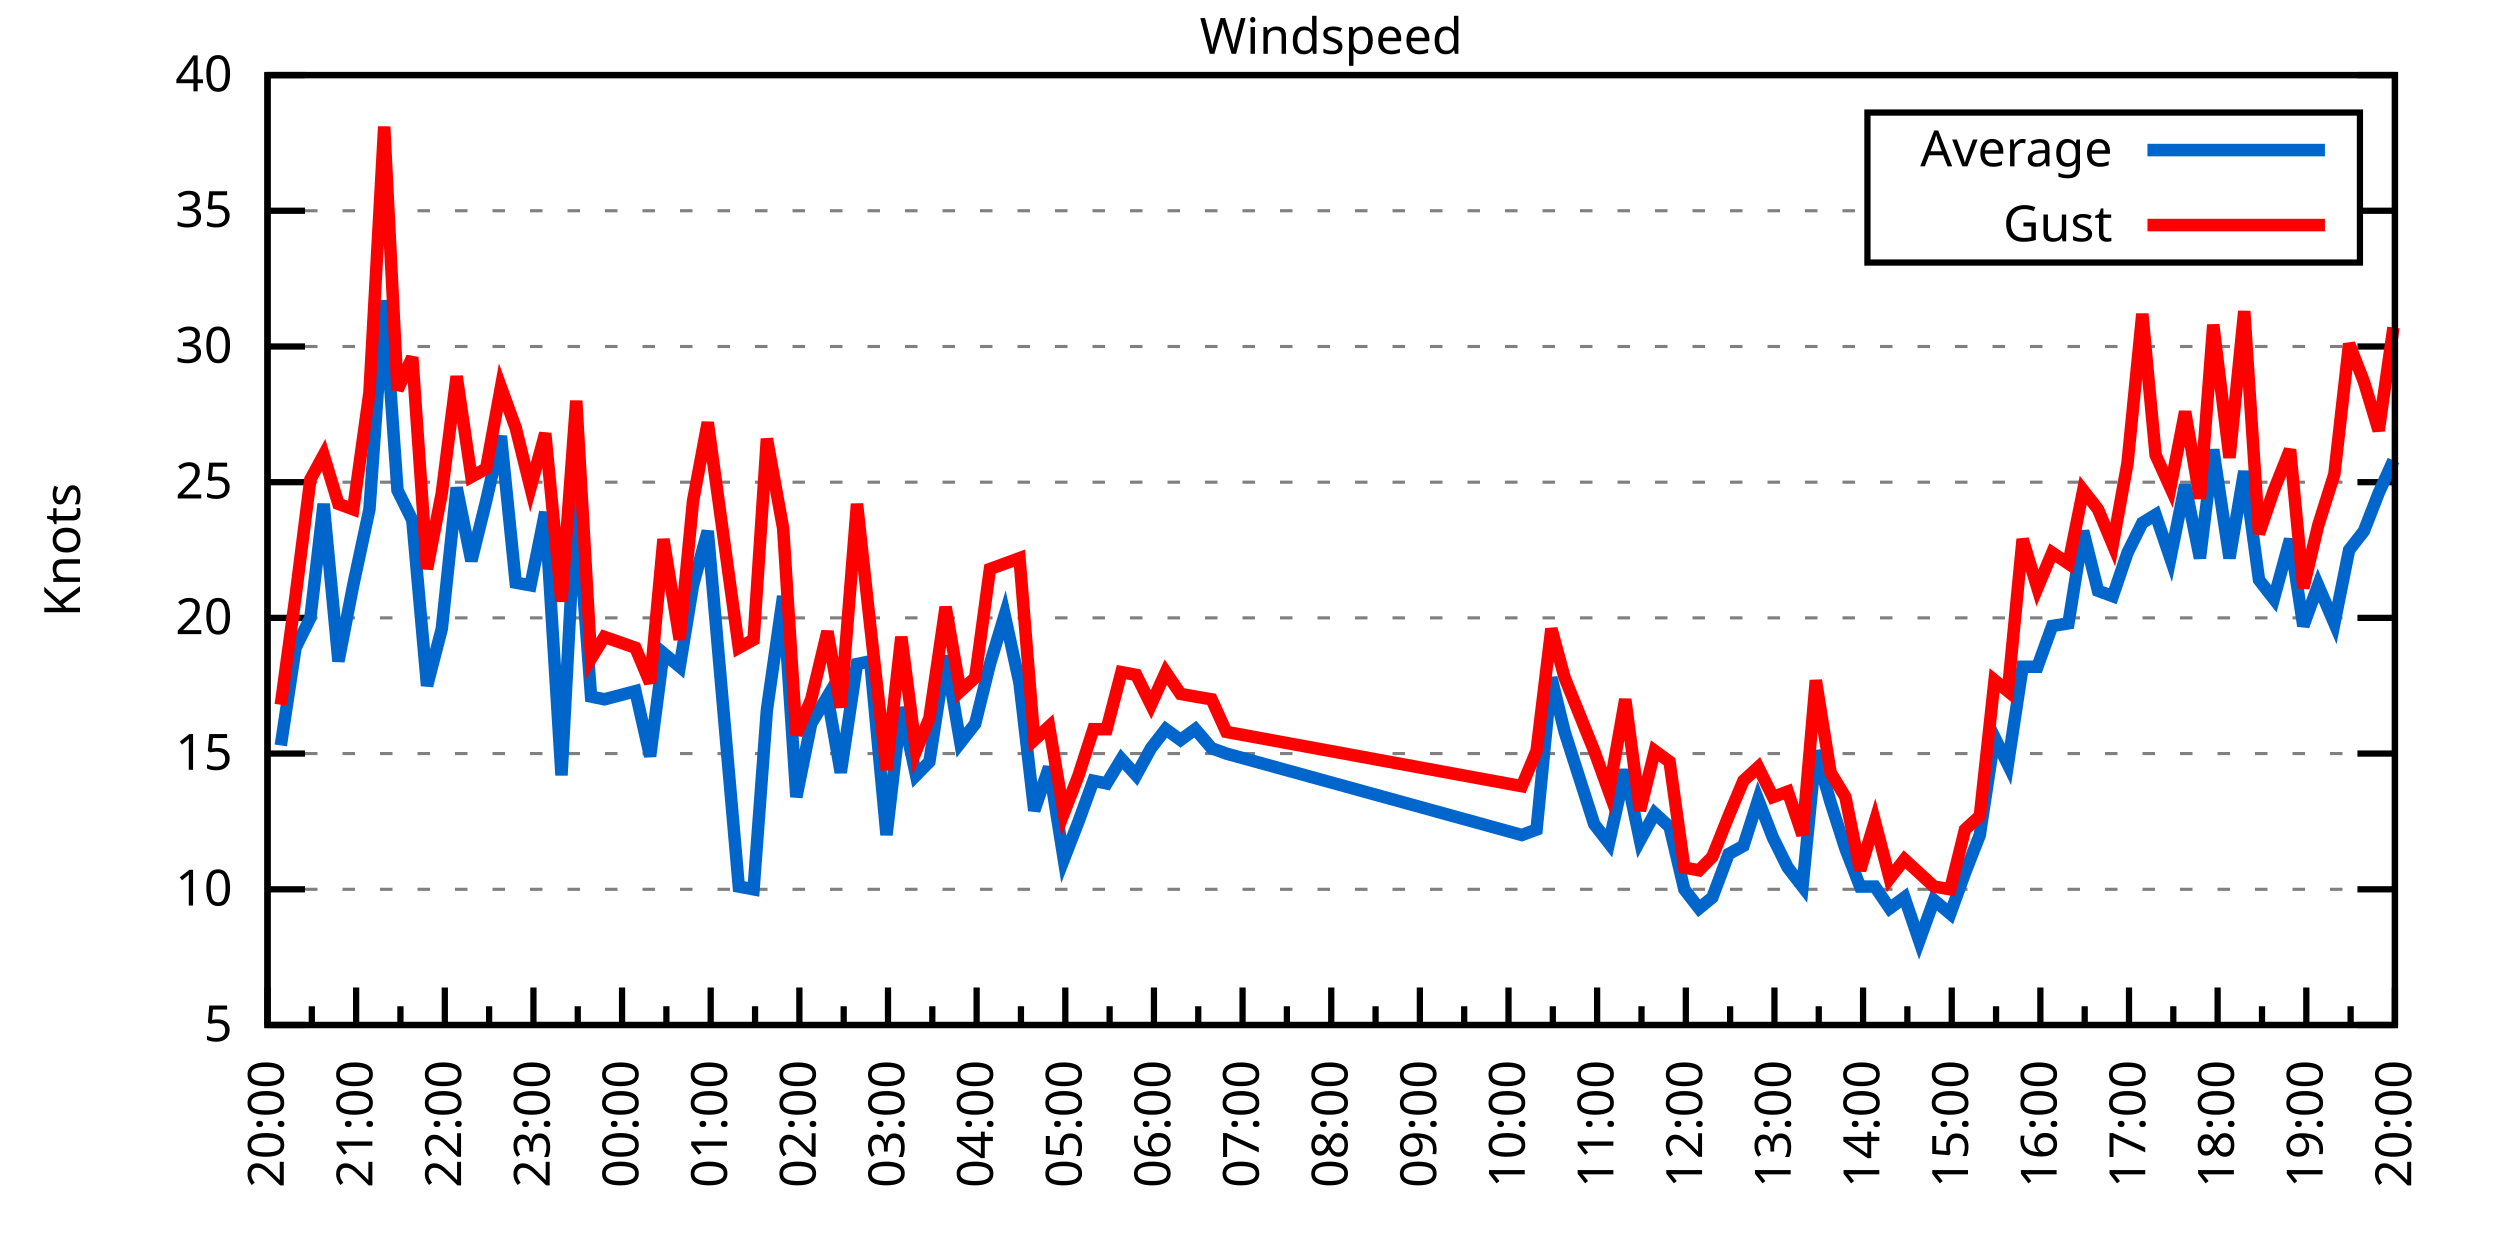
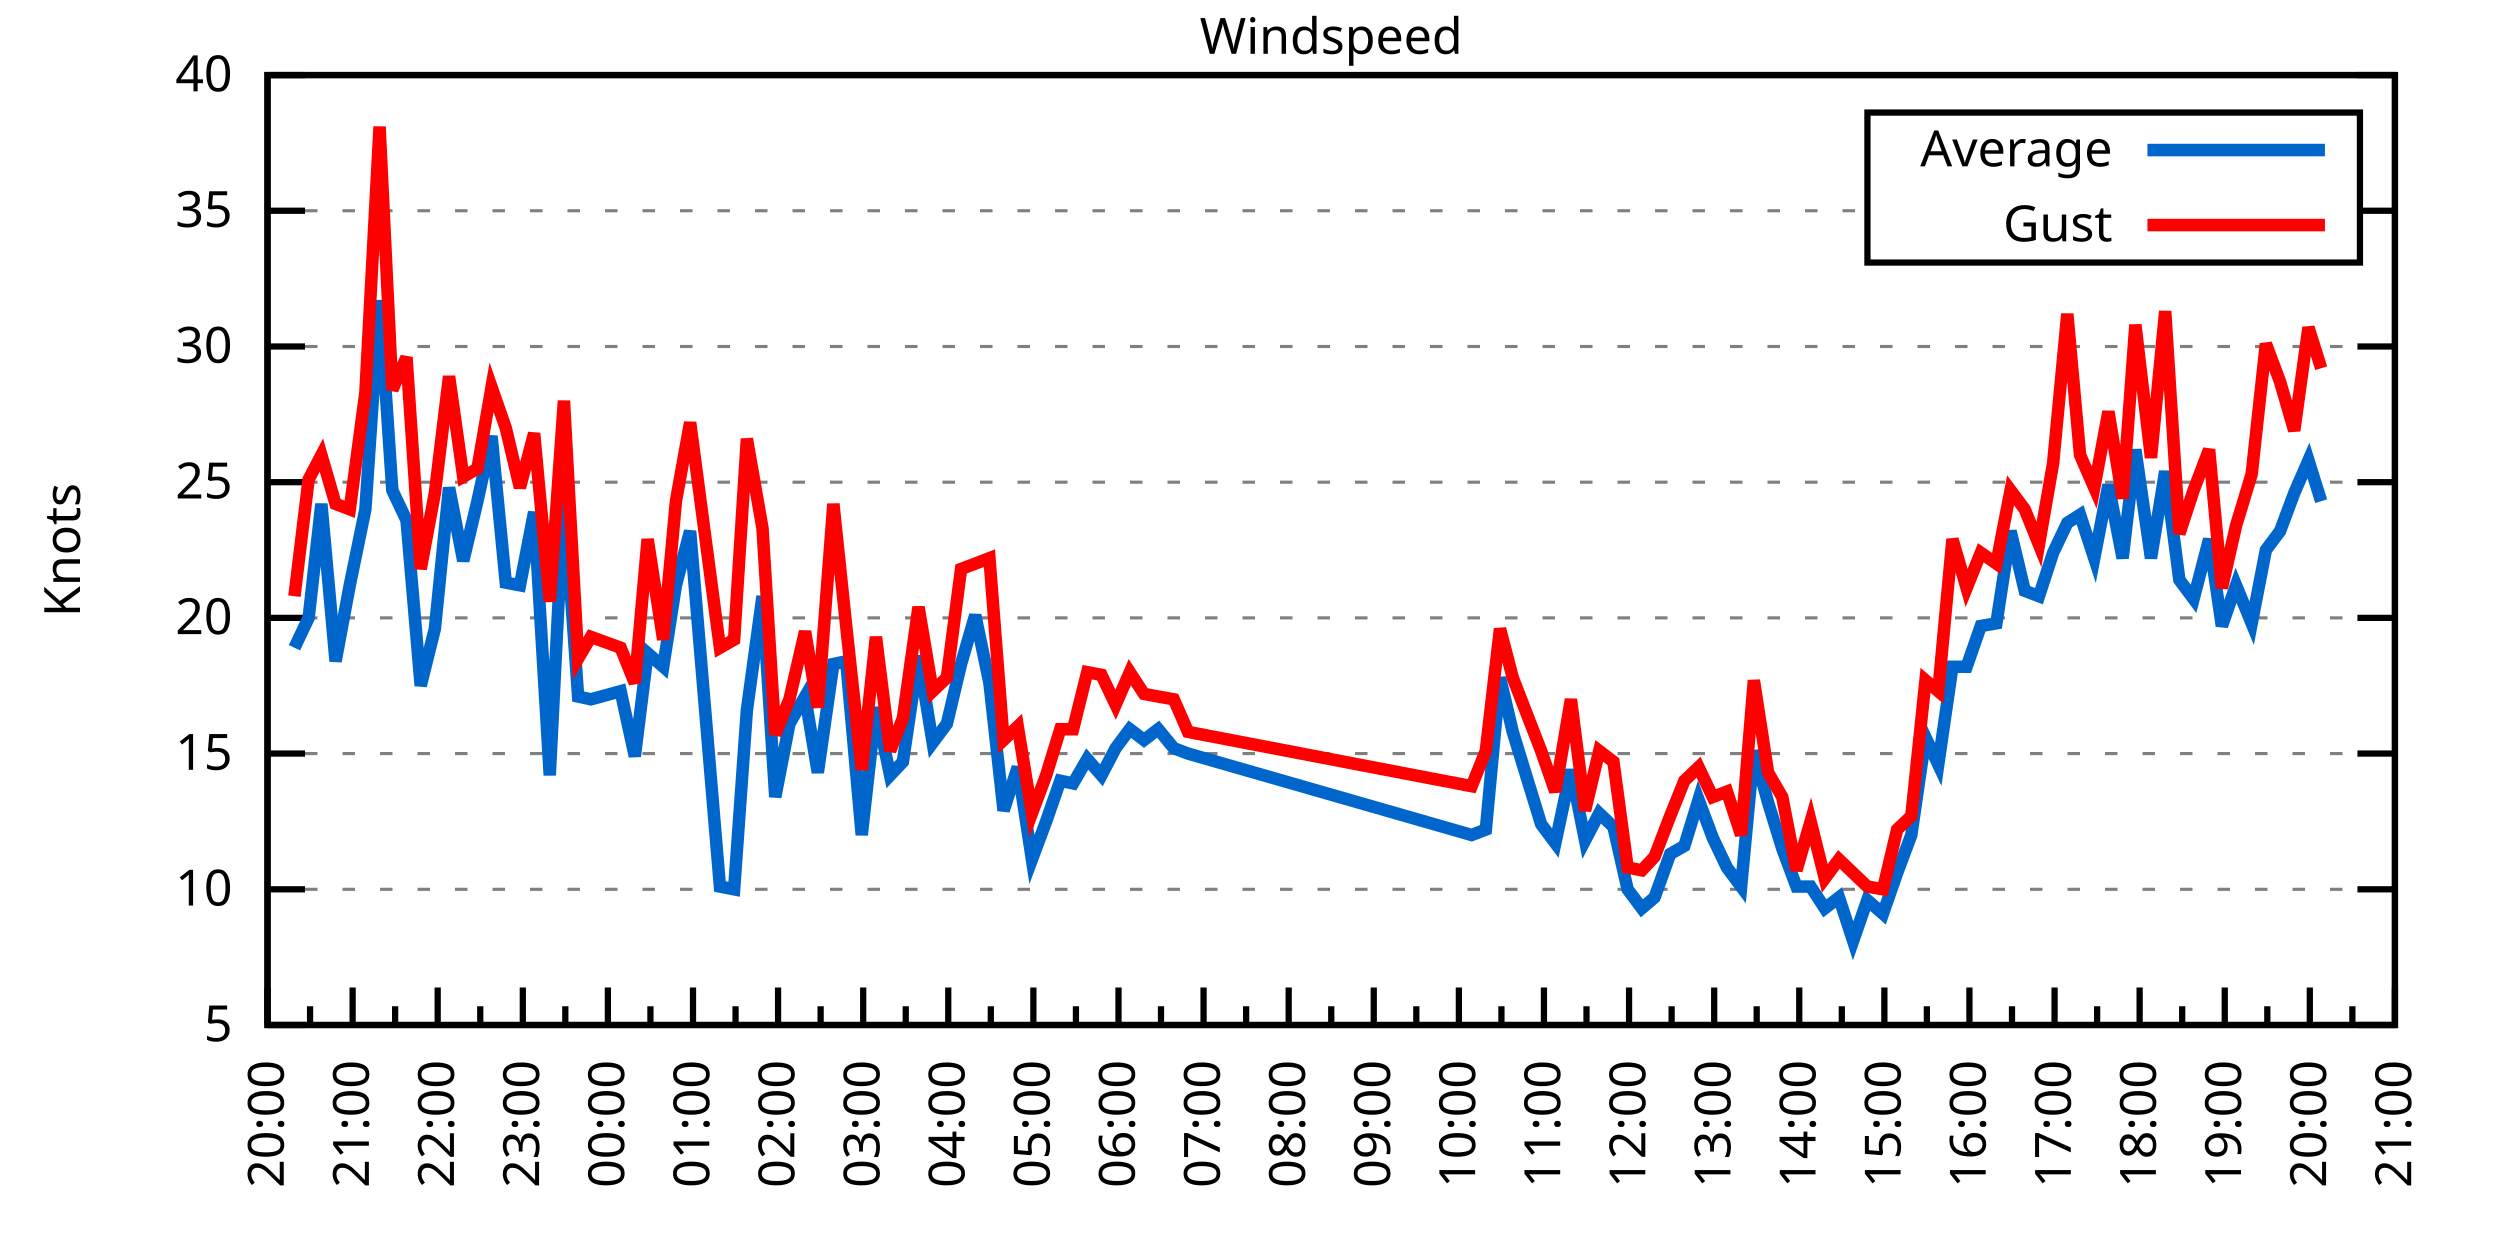
<svg xmlns="http://www.w3.org/2000/svg" xmlns:xlink="http://www.w3.org/1999/xlink" width="400" height="200" viewBox="0 0 400 200">
  <g id="gnuplot_canvas">
    <rect x="0" y="0" width="400" height="200" fill="none" />
    <defs>
      <circle id="gpDot" r="0.5" stroke-width="0.5" stroke="currentColor" />
      <path id="gpPt0" stroke-width="0.333" stroke="currentColor" d="M-1,0 h2 M0,-1 v2" />
      <path id="gpPt1" stroke-width="0.333" stroke="currentColor" d="M-1,-1 L1,1 M1,-1 L-1,1" />
      <path id="gpPt2" stroke-width="0.333" stroke="currentColor" d="M-1,0 L1,0 M0,-1 L0,1 M-1,-1 L1,1 M-1,1 L1,-1" />
      <rect id="gpPt3" stroke-width="0.333" stroke="currentColor" x="-1" y="-1" width="2" height="2" />
      <rect id="gpPt4" stroke-width="0.333" stroke="currentColor" fill="currentColor" x="-1" y="-1" width="2" height="2" />
      <circle id="gpPt5" stroke-width="0.333" stroke="currentColor" cx="0" cy="0" r="1" />
      <use xlink:href="#gpPt5" id="gpPt6" fill="currentColor" stroke="none" />
      <path id="gpPt7" stroke-width="0.333" stroke="currentColor" d="M0,-1.33 L-1.33,0.67 L1.33,0.67 z" />
      <use xlink:href="#gpPt7" id="gpPt8" fill="currentColor" stroke="none" />
      <use xlink:href="#gpPt7" id="gpPt9" stroke="currentColor" transform="rotate(180)" />
      <use xlink:href="#gpPt9" id="gpPt10" fill="currentColor" stroke="none" />
      <use xlink:href="#gpPt3" id="gpPt11" stroke="currentColor" transform="rotate(45)" />
      <use xlink:href="#gpPt11" id="gpPt12" fill="currentColor" stroke="none" />
      <path id="gpPt13" stroke-width="0.333" stroke="currentColor" d="M0,1.330 L1.265,0.411 L0.782,-1.067 L-0.782,-1.076 L-1.265,0.411 z" />
      <use xlink:href="#gpPt13" id="gpPt14" fill="currentColor" stroke="none" />
      <filter id="textbox" filterUnits="objectBoundingBox" x="0" y="0" height="1" width="1">
        <feFlood flood-color="white" flood-opacity="1" result="bgnd" />
        <feComposite in="SourceGraphic" in2="bgnd" operator="atop" />
      </filter>
      <filter id="greybox" filterUnits="objectBoundingBox" x="0" y="0" height="1" width="1">
        <feFlood flood-color="lightgrey" flood-opacity="1" result="grey" />
        <feComposite in="SourceGraphic" in2="grey" operator="atop" />
      </filter>
    </defs>
    <g fill="none" color="white" stroke="currentColor" stroke-width="1.00" stroke-linecap="butt" stroke-linejoin="miter">
</g>
    <g fill="none" color="black" stroke="currentColor" stroke-width="1.00" stroke-linecap="butt" stroke-linejoin="miter">
      <g stroke="none" shape-rendering="crispEdges">
        <polygon fill="rgb(255, 255, 255)" points="42.80,164.00 383.18,164.00 383.18,12.02 42.80,12.02 " />
      </g>
    </g>
    <g fill="none" color="black" stroke="currentColor" stroke-width="1.00" stroke-linecap="butt" stroke-linejoin="miter">
</g>
    <g fill="none" color="black" stroke="black" stroke-width="0.50" stroke-linecap="butt" stroke-linejoin="miter">
</g>
    <g fill="none" color="gray" stroke="currentColor" stroke-width="0.50" stroke-linecap="butt" stroke-linejoin="miter">
      <path stroke="gray" stroke-dasharray="2,4" class="gridline" d="M42.80,164.00 L383.19,164.00  " />
    </g>
    <g fill="none" color="gray" stroke="gray" stroke-width="1.00" stroke-linecap="butt" stroke-linejoin="miter">
</g>
    <g fill="none" color="black" stroke="currentColor" stroke-width="1.00" stroke-linecap="butt" stroke-linejoin="miter">
      <path stroke="black" d="M42.80,164.00 L48.80,164.00 M383.19,164.00 L377.19,164.00  " />
      <g transform="translate(37.20,166.60)" stroke="none" fill="black" font-family="Sans" font-size="8.00" text-anchor="end">
        <text>
          <tspan font-family="Sans"> 5</tspan>
        </text>
      </g>
    </g>
    <g fill="none" color="black" stroke="currentColor" stroke-width="1.00" stroke-linecap="butt" stroke-linejoin="miter">
</g>
    <g fill="none" color="black" stroke="black" stroke-width="0.50" stroke-linecap="butt" stroke-linejoin="miter">
</g>
    <g fill="none" color="gray" stroke="currentColor" stroke-width="0.50" stroke-linecap="butt" stroke-linejoin="miter">
      <path stroke="gray" stroke-dasharray="2,4" class="gridline" d="M42.80,142.29 L383.19,142.29  " />
    </g>
    <g fill="none" color="gray" stroke="gray" stroke-width="1.00" stroke-linecap="butt" stroke-linejoin="miter">
</g>
    <g fill="none" color="black" stroke="currentColor" stroke-width="1.00" stroke-linecap="butt" stroke-linejoin="miter">
      <path stroke="black" d="M42.80,142.29 L48.80,142.29 M383.19,142.29 L377.19,142.29  " />
      <g transform="translate(37.20,144.89)" stroke="none" fill="black" font-family="Sans" font-size="8.00" text-anchor="end">
        <text>
          <tspan font-family="Sans"> 10</tspan>
        </text>
      </g>
    </g>
    <g fill="none" color="black" stroke="currentColor" stroke-width="1.00" stroke-linecap="butt" stroke-linejoin="miter">
</g>
    <g fill="none" color="black" stroke="black" stroke-width="0.50" stroke-linecap="butt" stroke-linejoin="miter">
</g>
    <g fill="none" color="gray" stroke="currentColor" stroke-width="0.50" stroke-linecap="butt" stroke-linejoin="miter">
      <path stroke="gray" stroke-dasharray="2,4" class="gridline" d="M42.80,120.57 L383.19,120.57  " />
    </g>
    <g fill="none" color="gray" stroke="gray" stroke-width="1.00" stroke-linecap="butt" stroke-linejoin="miter">
</g>
    <g fill="none" color="black" stroke="currentColor" stroke-width="1.00" stroke-linecap="butt" stroke-linejoin="miter">
      <path stroke="black" d="M42.80,120.57 L48.80,120.57 M383.19,120.57 L377.19,120.57  " />
      <g transform="translate(37.20,123.17)" stroke="none" fill="black" font-family="Sans" font-size="8.00" text-anchor="end">
        <text>
          <tspan font-family="Sans"> 15</tspan>
        </text>
      </g>
    </g>
    <g fill="none" color="black" stroke="currentColor" stroke-width="1.00" stroke-linecap="butt" stroke-linejoin="miter">
</g>
    <g fill="none" color="black" stroke="black" stroke-width="0.50" stroke-linecap="butt" stroke-linejoin="miter">
</g>
    <g fill="none" color="gray" stroke="currentColor" stroke-width="0.50" stroke-linecap="butt" stroke-linejoin="miter">
      <path stroke="gray" stroke-dasharray="2,4" class="gridline" d="M42.80,98.86 L383.19,98.86  " />
    </g>
    <g fill="none" color="gray" stroke="gray" stroke-width="1.00" stroke-linecap="butt" stroke-linejoin="miter">
</g>
    <g fill="none" color="black" stroke="currentColor" stroke-width="1.00" stroke-linecap="butt" stroke-linejoin="miter">
      <path stroke="black" d="M42.80,98.86 L48.80,98.86 M383.19,98.86 L377.19,98.86  " />
      <g transform="translate(37.20,101.46)" stroke="none" fill="black" font-family="Sans" font-size="8.00" text-anchor="end">
        <text>
          <tspan font-family="Sans"> 20</tspan>
        </text>
      </g>
    </g>
    <g fill="none" color="black" stroke="currentColor" stroke-width="1.00" stroke-linecap="butt" stroke-linejoin="miter">
</g>
    <g fill="none" color="black" stroke="black" stroke-width="0.50" stroke-linecap="butt" stroke-linejoin="miter">
</g>
    <g fill="none" color="gray" stroke="currentColor" stroke-width="0.50" stroke-linecap="butt" stroke-linejoin="miter">
      <path stroke="gray" stroke-dasharray="2,4" class="gridline" d="M42.80,77.15 L383.19,77.15  " />
    </g>
    <g fill="none" color="gray" stroke="gray" stroke-width="1.00" stroke-linecap="butt" stroke-linejoin="miter">
</g>
    <g fill="none" color="black" stroke="currentColor" stroke-width="1.00" stroke-linecap="butt" stroke-linejoin="miter">
      <path stroke="black" d="M42.80,77.15 L48.80,77.15 M383.19,77.15 L377.19,77.15  " />
      <g transform="translate(37.20,79.75)" stroke="none" fill="black" font-family="Sans" font-size="8.00" text-anchor="end">
        <text>
          <tspan font-family="Sans"> 25</tspan>
        </text>
      </g>
    </g>
    <g fill="none" color="black" stroke="currentColor" stroke-width="1.00" stroke-linecap="butt" stroke-linejoin="miter">
</g>
    <g fill="none" color="black" stroke="black" stroke-width="0.50" stroke-linecap="butt" stroke-linejoin="miter">
</g>
    <g fill="none" color="gray" stroke="currentColor" stroke-width="0.50" stroke-linecap="butt" stroke-linejoin="miter">
      <path stroke="gray" stroke-dasharray="2,4" class="gridline" d="M42.80,55.44 L383.19,55.44  " />
    </g>
    <g fill="none" color="gray" stroke="gray" stroke-width="1.00" stroke-linecap="butt" stroke-linejoin="miter">
</g>
    <g fill="none" color="black" stroke="currentColor" stroke-width="1.00" stroke-linecap="butt" stroke-linejoin="miter">
      <path stroke="black" d="M42.80,55.44 L48.80,55.44 M383.19,55.44 L377.19,55.44  " />
      <g transform="translate(37.20,58.04)" stroke="none" fill="black" font-family="Sans" font-size="8.00" text-anchor="end">
        <text>
          <tspan font-family="Sans"> 30</tspan>
        </text>
      </g>
    </g>
    <g fill="none" color="black" stroke="currentColor" stroke-width="1.00" stroke-linecap="butt" stroke-linejoin="miter">
</g>
    <g fill="none" color="black" stroke="black" stroke-width="0.50" stroke-linecap="butt" stroke-linejoin="miter">
</g>
    <g fill="none" color="gray" stroke="currentColor" stroke-width="0.50" stroke-linecap="butt" stroke-linejoin="miter">
      <path stroke="gray" stroke-dasharray="2,4" class="gridline" d="M42.80,33.72 L298.79,33.72 M377.59,33.72 L383.19,33.72  " />
    </g>
    <g fill="none" color="gray" stroke="gray" stroke-width="1.00" stroke-linecap="butt" stroke-linejoin="miter">
</g>
    <g fill="none" color="black" stroke="currentColor" stroke-width="1.00" stroke-linecap="butt" stroke-linejoin="miter">
      <path stroke="black" d="M42.80,33.72 L48.80,33.72 M383.19,33.72 L377.19,33.72  " />
      <g transform="translate(37.20,36.32)" stroke="none" fill="black" font-family="Sans" font-size="8.00" text-anchor="end">
        <text>
          <tspan font-family="Sans"> 35</tspan>
        </text>
      </g>
    </g>
    <g fill="none" color="black" stroke="currentColor" stroke-width="1.00" stroke-linecap="butt" stroke-linejoin="miter">
</g>
    <g fill="none" color="black" stroke="black" stroke-width="0.50" stroke-linecap="butt" stroke-linejoin="miter">
</g>
    <g fill="none" color="gray" stroke="currentColor" stroke-width="0.50" stroke-linecap="butt" stroke-linejoin="miter">
      <path stroke="gray" stroke-dasharray="2,4" class="gridline" d="M42.80,12.01 L383.19,12.01  " />
    </g>
    <g fill="none" color="gray" stroke="gray" stroke-width="1.00" stroke-linecap="butt" stroke-linejoin="miter">
</g>
    <g fill="none" color="black" stroke="currentColor" stroke-width="1.00" stroke-linecap="butt" stroke-linejoin="miter">
      <path stroke="black" d="M42.80,12.01 L48.80,12.01 M383.19,12.01 L377.19,12.01  " />
      <g transform="translate(37.20,14.61)" stroke="none" fill="black" font-family="Sans" font-size="8.00" text-anchor="end">
        <text>
          <tspan font-family="Sans"> 40</tspan>
        </text>
      </g>
    </g>
    <g fill="none" color="black" stroke="currentColor" stroke-width="1.00" stroke-linecap="butt" stroke-linejoin="miter">
      <path stroke="black" d="M42.80,164.00 L42.80,158.00  " />
      <g transform="translate(45.40,169.60) rotate(270)" stroke="none" fill="black" font-family="Sans" font-size="8.00" text-anchor="end">
        <text>
          <tspan font-family="Sans">20:00</tspan>
        </text>
      </g>
    </g>
    <g fill="none" color="black" stroke="currentColor" stroke-width="1.00" stroke-linecap="butt" stroke-linejoin="miter">
-       <path stroke="black" d="M49.89,164.00 L49.89,161.00 M56.98,164.00 L56.98,158.00  " />
-       <g transform="translate(59.58,169.60) rotate(270)" stroke="none" fill="black" font-family="Sans" font-size="8.00" text-anchor="end">
+       <path stroke="black" d="M49.61,164.00 L49.61,161.00 M56.42,164.00 L56.42,158.00  " />
+       <g transform="translate(59.02,169.60) rotate(270)" stroke="none" fill="black" font-family="Sans" font-size="8.00" text-anchor="end">
        <text>
          <tspan font-family="Sans">21:00</tspan>
        </text>
      </g>
    </g>
    <g fill="none" color="black" stroke="currentColor" stroke-width="1.00" stroke-linecap="butt" stroke-linejoin="miter">
-       <path stroke="black" d="M64.07,164.00 L64.07,161.00 M71.17,164.00 L71.17,158.00  " />
-       <g transform="translate(73.77,169.60) rotate(270)" stroke="none" fill="black" font-family="Sans" font-size="8.00" text-anchor="end">
+       <path stroke="black" d="M63.22,164.00 L63.22,161.00 M70.03,164.00 L70.03,158.00  " />
+       <g transform="translate(72.63,169.60) rotate(270)" stroke="none" fill="black" font-family="Sans" font-size="8.00" text-anchor="end">
        <text>
          <tspan font-family="Sans">22:00</tspan>
        </text>
      </g>
    </g>
    <g fill="none" color="black" stroke="currentColor" stroke-width="1.00" stroke-linecap="butt" stroke-linejoin="miter">
-       <path stroke="black" d="M78.26,164.00 L78.26,161.00 M85.35,164.00 L85.35,158.00  " />
-       <g transform="translate(87.95,169.60) rotate(270)" stroke="none" fill="black" font-family="Sans" font-size="8.00" text-anchor="end">
+       <path stroke="black" d="M76.84,164.00 L76.84,161.00 M83.65,164.00 L83.65,158.00  " />
+       <g transform="translate(86.25,169.60) rotate(270)" stroke="none" fill="black" font-family="Sans" font-size="8.00" text-anchor="end">
        <text>
          <tspan font-family="Sans">23:00</tspan>
        </text>
      </g>
    </g>
    <g fill="none" color="black" stroke="currentColor" stroke-width="1.00" stroke-linecap="butt" stroke-linejoin="miter">
-       <path stroke="black" d="M92.44,164.00 L92.44,161.00 M99.53,164.00 L99.53,158.00  " />
-       <g transform="translate(102.13,169.60) rotate(270)" stroke="none" fill="black" font-family="Sans" font-size="8.00" text-anchor="end">
+       <path stroke="black" d="M90.45,164.00 L90.45,161.00 M97.26,164.00 L97.26,158.00  " />
+       <g transform="translate(99.86,169.60) rotate(270)" stroke="none" fill="black" font-family="Sans" font-size="8.00" text-anchor="end">
        <text>
          <tspan font-family="Sans">00:00</tspan>
        </text>
      </g>
    </g>
    <g fill="none" color="black" stroke="currentColor" stroke-width="1.00" stroke-linecap="butt" stroke-linejoin="miter">
-       <path stroke="black" d="M106.62,164.00 L106.62,161.00 M113.71,164.00 L113.71,158.00  " />
-       <g transform="translate(116.31,169.60) rotate(270)" stroke="none" fill="black" font-family="Sans" font-size="8.00" text-anchor="end">
+       <path stroke="black" d="M104.07,164.00 L104.07,161.00 M110.88,164.00 L110.88,158.00  " />
+       <g transform="translate(113.48,169.60) rotate(270)" stroke="none" fill="black" font-family="Sans" font-size="8.00" text-anchor="end">
        <text>
          <tspan font-family="Sans">01:00</tspan>
        </text>
      </g>
    </g>
    <g fill="none" color="black" stroke="currentColor" stroke-width="1.00" stroke-linecap="butt" stroke-linejoin="miter">
-       <path stroke="black" d="M120.81,164.00 L120.81,161.00 M127.90,164.00 L127.90,158.00  " />
-       <g transform="translate(130.50,169.60) rotate(270)" stroke="none" fill="black" font-family="Sans" font-size="8.00" text-anchor="end">
+       <path stroke="black" d="M117.69,164.00 L117.69,161.00 M124.49,164.00 L124.49,158.00  " />
+       <g transform="translate(127.09,169.60) rotate(270)" stroke="none" fill="black" font-family="Sans" font-size="8.00" text-anchor="end">
        <text>
          <tspan font-family="Sans">02:00</tspan>
        </text>
      </g>
    </g>
    <g fill="none" color="black" stroke="currentColor" stroke-width="1.00" stroke-linecap="butt" stroke-linejoin="miter">
-       <path stroke="black" d="M134.99,164.00 L134.99,161.00 M142.08,164.00 L142.08,158.00  " />
-       <g transform="translate(144.68,169.60) rotate(270)" stroke="none" fill="black" font-family="Sans" font-size="8.00" text-anchor="end">
+       <path stroke="black" d="M131.30,164.00 L131.30,161.00 M138.11,164.00 L138.11,158.00  " />
+       <g transform="translate(140.71,169.60) rotate(270)" stroke="none" fill="black" font-family="Sans" font-size="8.00" text-anchor="end">
        <text>
          <tspan font-family="Sans">03:00</tspan>
        </text>
      </g>
    </g>
    <g fill="none" color="black" stroke="currentColor" stroke-width="1.00" stroke-linecap="butt" stroke-linejoin="miter">
-       <path stroke="black" d="M149.17,164.00 L149.17,161.00 M156.26,164.00 L156.26,158.00  " />
-       <g transform="translate(158.86,169.60) rotate(270)" stroke="none" fill="black" font-family="Sans" font-size="8.00" text-anchor="end">
+       <path stroke="black" d="M144.92,164.00 L144.92,161.00 M151.72,164.00 L151.72,158.00  " />
+       <g transform="translate(154.32,169.60) rotate(270)" stroke="none" fill="black" font-family="Sans" font-size="8.00" text-anchor="end">
        <text>
          <tspan font-family="Sans">04:00</tspan>
        </text>
      </g>
    </g>
    <g fill="none" color="black" stroke="currentColor" stroke-width="1.00" stroke-linecap="butt" stroke-linejoin="miter">
-       <path stroke="black" d="M163.35,164.00 L163.35,161.00 M170.45,164.00 L170.45,158.00  " />
-       <g transform="translate(173.05,169.60) rotate(270)" stroke="none" fill="black" font-family="Sans" font-size="8.00" text-anchor="end">
+       <path stroke="black" d="M158.53,164.00 L158.53,161.00 M165.34,164.00 L165.34,158.00  " />
+       <g transform="translate(167.94,169.60) rotate(270)" stroke="none" fill="black" font-family="Sans" font-size="8.00" text-anchor="end">
        <text>
          <tspan font-family="Sans">05:00</tspan>
        </text>
      </g>
    </g>
    <g fill="none" color="black" stroke="currentColor" stroke-width="1.00" stroke-linecap="butt" stroke-linejoin="miter">
-       <path stroke="black" d="M177.54,164.00 L177.54,161.00 M184.63,164.00 L184.63,158.00  " />
-       <g transform="translate(187.23,169.60) rotate(270)" stroke="none" fill="black" font-family="Sans" font-size="8.00" text-anchor="end">
+       <path stroke="black" d="M172.15,164.00 L172.15,161.00 M178.96,164.00 L178.96,158.00  " />
+       <g transform="translate(181.56,169.60) rotate(270)" stroke="none" fill="black" font-family="Sans" font-size="8.00" text-anchor="end">
        <text>
          <tspan font-family="Sans">06:00</tspan>
        </text>
      </g>
    </g>
    <g fill="none" color="black" stroke="currentColor" stroke-width="1.00" stroke-linecap="butt" stroke-linejoin="miter">
-       <path stroke="black" d="M191.72,164.00 L191.72,161.00 M198.81,164.00 L198.81,158.00  " />
-       <g transform="translate(201.41,169.60) rotate(270)" stroke="none" fill="black" font-family="Sans" font-size="8.00" text-anchor="end">
+       <path stroke="black" d="M185.76,164.00 L185.76,161.00 M192.57,164.00 L192.57,158.00  " />
+       <g transform="translate(195.17,169.60) rotate(270)" stroke="none" fill="black" font-family="Sans" font-size="8.00" text-anchor="end">
        <text>
          <tspan font-family="Sans">07:00</tspan>
        </text>
      </g>
    </g>
    <g fill="none" color="black" stroke="currentColor" stroke-width="1.00" stroke-linecap="butt" stroke-linejoin="miter">
-       <path stroke="black" d="M205.90,164.00 L205.90,161.00 M213.00,164.00 L213.00,158.00  " />
-       <g transform="translate(215.60,169.60) rotate(270)" stroke="none" fill="black" font-family="Sans" font-size="8.00" text-anchor="end">
+       <path stroke="black" d="M199.38,164.00 L199.38,161.00 M206.19,164.00 L206.19,158.00  " />
+       <g transform="translate(208.79,169.60) rotate(270)" stroke="none" fill="black" font-family="Sans" font-size="8.00" text-anchor="end">
        <text>
          <tspan font-family="Sans">08:00</tspan>
        </text>
      </g>
    </g>
    <g fill="none" color="black" stroke="currentColor" stroke-width="1.00" stroke-linecap="butt" stroke-linejoin="miter">
-       <path stroke="black" d="M220.09,164.00 L220.09,161.00 M227.18,164.00 L227.18,158.00  " />
-       <g transform="translate(229.78,169.60) rotate(270)" stroke="none" fill="black" font-family="Sans" font-size="8.00" text-anchor="end">
+       <path stroke="black" d="M213.00,164.00 L213.00,161.00 M219.80,164.00 L219.80,158.00  " />
+       <g transform="translate(222.40,169.60) rotate(270)" stroke="none" fill="black" font-family="Sans" font-size="8.00" text-anchor="end">
        <text>
          <tspan font-family="Sans">09:00</tspan>
        </text>
      </g>
    </g>
    <g fill="none" color="black" stroke="currentColor" stroke-width="1.00" stroke-linecap="butt" stroke-linejoin="miter">
-       <path stroke="black" d="M234.27,164.00 L234.27,161.00 M241.36,164.00 L241.36,158.00  " />
-       <g transform="translate(243.96,169.60) rotate(270)" stroke="none" fill="black" font-family="Sans" font-size="8.00" text-anchor="end">
+       <path stroke="black" d="M226.61,164.00 L226.61,161.00 M233.42,164.00 L233.42,158.00  " />
+       <g transform="translate(236.02,169.60) rotate(270)" stroke="none" fill="black" font-family="Sans" font-size="8.00" text-anchor="end">
        <text>
          <tspan font-family="Sans">10:00</tspan>
        </text>
      </g>
    </g>
    <g fill="none" color="black" stroke="currentColor" stroke-width="1.00" stroke-linecap="butt" stroke-linejoin="miter">
-       <path stroke="black" d="M248.45,164.00 L248.45,161.00 M255.54,164.00 L255.54,158.00  " />
-       <g transform="translate(258.14,169.60) rotate(270)" stroke="none" fill="black" font-family="Sans" font-size="8.00" text-anchor="end">
+       <path stroke="black" d="M240.23,164.00 L240.23,161.00 M247.03,164.00 L247.03,158.00  " />
+       <g transform="translate(249.63,169.60) rotate(270)" stroke="none" fill="black" font-family="Sans" font-size="8.00" text-anchor="end">
        <text>
          <tspan font-family="Sans">11:00</tspan>
        </text>
      </g>
    </g>
    <g fill="none" color="black" stroke="currentColor" stroke-width="1.00" stroke-linecap="butt" stroke-linejoin="miter">
-       <path stroke="black" d="M262.64,164.00 L262.64,161.00 M269.73,164.00 L269.73,158.00  " />
-       <g transform="translate(272.33,169.60) rotate(270)" stroke="none" fill="black" font-family="Sans" font-size="8.00" text-anchor="end">
+       <path stroke="black" d="M253.84,164.00 L253.84,161.00 M260.65,164.00 L260.65,158.00  " />
+       <g transform="translate(263.25,169.60) rotate(270)" stroke="none" fill="black" font-family="Sans" font-size="8.00" text-anchor="end">
        <text>
          <tspan font-family="Sans">12:00</tspan>
        </text>
      </g>
    </g>
    <g fill="none" color="black" stroke="currentColor" stroke-width="1.00" stroke-linecap="butt" stroke-linejoin="miter">
-       <path stroke="black" d="M276.82,164.00 L276.82,161.00 M283.91,164.00 L283.91,158.00  " />
-       <g transform="translate(286.51,169.60) rotate(270)" stroke="none" fill="black" font-family="Sans" font-size="8.00" text-anchor="end">
+       <path stroke="black" d="M267.46,164.00 L267.46,161.00 M274.27,164.00 L274.27,158.00  " />
+       <g transform="translate(276.87,169.60) rotate(270)" stroke="none" fill="black" font-family="Sans" font-size="8.00" text-anchor="end">
        <text>
          <tspan font-family="Sans">13:00</tspan>
        </text>
      </g>
    </g>
    <g fill="none" color="black" stroke="currentColor" stroke-width="1.00" stroke-linecap="butt" stroke-linejoin="miter">
-       <path stroke="black" d="M291.00,164.00 L291.00,161.00 M298.09,164.00 L298.09,158.00  " />
-       <g transform="translate(300.69,169.60) rotate(270)" stroke="none" fill="black" font-family="Sans" font-size="8.00" text-anchor="end">
+       <path stroke="black" d="M281.07,164.00 L281.07,161.00 M287.88,164.00 L287.88,158.00  " />
+       <g transform="translate(290.48,169.60) rotate(270)" stroke="none" fill="black" font-family="Sans" font-size="8.00" text-anchor="end">
        <text>
          <tspan font-family="Sans">14:00</tspan>
        </text>
      </g>
    </g>
    <g fill="none" color="black" stroke="currentColor" stroke-width="1.00" stroke-linecap="butt" stroke-linejoin="miter">
-       <path stroke="black" d="M305.18,164.00 L305.18,161.00 M312.28,164.00 L312.28,158.00  " />
-       <g transform="translate(314.88,169.60) rotate(270)" stroke="none" fill="black" font-family="Sans" font-size="8.00" text-anchor="end">
+       <path stroke="black" d="M294.69,164.00 L294.69,161.00 M301.50,164.00 L301.50,158.00  " />
+       <g transform="translate(304.10,169.60) rotate(270)" stroke="none" fill="black" font-family="Sans" font-size="8.00" text-anchor="end">
        <text>
          <tspan font-family="Sans">15:00</tspan>
        </text>
      </g>
    </g>
    <g fill="none" color="black" stroke="currentColor" stroke-width="1.00" stroke-linecap="butt" stroke-linejoin="miter">
-       <path stroke="black" d="M319.37,164.00 L319.37,161.00 M326.46,164.00 L326.46,158.00  " />
-       <g transform="translate(329.06,169.60) rotate(270)" stroke="none" fill="black" font-family="Sans" font-size="8.00" text-anchor="end">
+       <path stroke="black" d="M308.30,164.00 L308.30,161.00 M315.11,164.00 L315.11,158.00  " />
+       <g transform="translate(317.71,169.60) rotate(270)" stroke="none" fill="black" font-family="Sans" font-size="8.00" text-anchor="end">
        <text>
          <tspan font-family="Sans">16:00</tspan>
        </text>
      </g>
    </g>
    <g fill="none" color="black" stroke="currentColor" stroke-width="1.00" stroke-linecap="butt" stroke-linejoin="miter">
-       <path stroke="black" d="M333.55,164.00 L333.55,161.00 M340.64,164.00 L340.64,158.00  " />
-       <g transform="translate(343.24,169.60) rotate(270)" stroke="none" fill="black" font-family="Sans" font-size="8.00" text-anchor="end">
+       <path stroke="black" d="M321.92,164.00 L321.92,161.00 M328.73,164.00 L328.73,158.00  " />
+       <g transform="translate(331.33,169.60) rotate(270)" stroke="none" fill="black" font-family="Sans" font-size="8.00" text-anchor="end">
        <text>
          <tspan font-family="Sans">17:00</tspan>
        </text>
      </g>
    </g>
    <g fill="none" color="black" stroke="currentColor" stroke-width="1.00" stroke-linecap="butt" stroke-linejoin="miter">
-       <path stroke="black" d="M347.73,164.00 L347.73,161.00 M354.82,164.00 L354.82,158.00  " />
-       <g transform="translate(357.42,169.60) rotate(270)" stroke="none" fill="black" font-family="Sans" font-size="8.00" text-anchor="end">
+       <path stroke="black" d="M335.54,164.00 L335.54,161.00 M342.34,164.00 L342.34,158.00  " />
+       <g transform="translate(344.94,169.60) rotate(270)" stroke="none" fill="black" font-family="Sans" font-size="8.00" text-anchor="end">
        <text>
          <tspan font-family="Sans">18:00</tspan>
        </text>
      </g>
    </g>
    <g fill="none" color="black" stroke="currentColor" stroke-width="1.00" stroke-linecap="butt" stroke-linejoin="miter">
-       <path stroke="black" d="M361.92,164.00 L361.92,161.00 M369.01,164.00 L369.01,158.00  " />
-       <g transform="translate(371.61,169.60) rotate(270)" stroke="none" fill="black" font-family="Sans" font-size="8.00" text-anchor="end">
+       <path stroke="black" d="M349.15,164.00 L349.15,161.00 M355.96,164.00 L355.96,158.00  " />
+       <g transform="translate(358.56,169.60) rotate(270)" stroke="none" fill="black" font-family="Sans" font-size="8.00" text-anchor="end">
        <text>
          <tspan font-family="Sans">19:00</tspan>
        </text>
      </g>
    </g>
    <g fill="none" color="black" stroke="currentColor" stroke-width="1.00" stroke-linecap="butt" stroke-linejoin="miter">
-       <path stroke="black" d="M376.10,164.00 L376.10,161.00 M383.19,164.00 L383.19,158.00  " />
+       <path stroke="black" d="M362.77,164.00 L362.77,161.00 M369.57,164.00 L369.57,158.00  " />
+       <g transform="translate(372.17,169.60) rotate(270)" stroke="none" fill="black" font-family="Sans" font-size="8.00" text-anchor="end">
+         <text>
+           <tspan font-family="Sans">20:00</tspan>
+         </text>
+       </g>
+     </g>
+     <g fill="none" color="black" stroke="currentColor" stroke-width="1.00" stroke-linecap="butt" stroke-linejoin="miter">
+       <path stroke="black" d="M376.38,164.00 L376.38,161.00 M383.19,164.00 L383.19,158.00  " />
      <g transform="translate(385.79,169.60) rotate(270)" stroke="none" fill="black" font-family="Sans" font-size="8.00" text-anchor="end">
        <text>
-           <tspan font-family="Sans">20:00</tspan>
+           <tspan font-family="Sans">21:00</tspan>
        </text>
      </g>
    </g>
    <g fill="none" color="black" stroke="currentColor" stroke-width="1.00" stroke-linecap="butt" stroke-linejoin="miter">
</g>
    <g fill="none" color="black" stroke="currentColor" stroke-width="1.00" stroke-linecap="butt" stroke-linejoin="miter">
      <path stroke="black" d="M42.80,12.01 L42.80,164.00 L383.19,164.00 L383.19,12.01 L42.80,12.01 Z  " />
    </g>
    <g fill="none" color="black" stroke="currentColor" stroke-width="1.00" stroke-linecap="butt" stroke-linejoin="miter">
      <g transform="translate(12.80,88.01) rotate(270)" stroke="none" fill="black" font-family="Sans" font-size="8.00" text-anchor="middle">
        <text>
          <tspan font-family="Sans">Knots</tspan>
        </text>
      </g>
    </g>
    <g fill="none" color="black" stroke="currentColor" stroke-width="1.00" stroke-linecap="butt" stroke-linejoin="miter">
</g>
    <g fill="none" color="black" stroke="currentColor" stroke-width="1.00" stroke-linecap="butt" stroke-linejoin="miter">
      <path stroke="black" d="M298.79,42.01 L298.79,18.01 L377.59,18.01 L377.59,42.01 L298.79,42.01 Z  " />
    </g>
    <g id="Windspeed_plot_1">
      <g fill="none" color="white" stroke="black" stroke-width="2.00" stroke-linecap="butt" stroke-linejoin="miter">
</g>
      <g fill="none" color="black" stroke="currentColor" stroke-width="2.00" stroke-linecap="butt" stroke-linejoin="miter">
        <g transform="translate(337.99,26.61)" stroke="none" fill="black" font-family="Sans" font-size="8.00" text-anchor="end">
          <text>
            <tspan font-family="Sans">Average</tspan>
          </text>
        </g>
      </g>
      <g fill="none" color="black" stroke="currentColor" stroke-width="2.00" stroke-linecap="butt" stroke-linejoin="miter">
-         <path stroke="rgb(  0, 102, 204)" d="M343.59,24.01 L371.99,24.01 M44.93,119.27 L47.29,103.64 L49.66,98.86 L51.78,80.62 L54.15,105.81 L56.51,93.65   L59.11,81.49 L61.47,48.05 L63.60,78.45 L65.97,83.23 L68.33,109.72 L70.69,100.60 L73.06,78.02 L75.42,89.74   L77.78,80.19 L80.15,69.77 L82.51,93.22 L84.88,93.65 L87.24,81.93 L89.84,124.05 L92.20,79.32 L94.57,111.45   L96.70,111.89 L101.66,110.59 L104.02,121.01 L106.15,104.51 L108.75,106.68 L110.88,93.65 L113.24,84.97 L118.21,141.85   L120.57,142.29 L122.70,113.63 L125.30,95.39 L127.42,127.52 L129.79,115.80 L132.39,111.45 L134.52,123.61 L137.12,106.24   L139.24,105.81 L141.84,133.60 L144.21,113.19 L146.57,124.05 L148.70,121.88 L151.30,104.94 L153.66,118.84 L156.03,115.80   L158.39,106.24 L160.75,98.43 L163.12,109.28 L165.48,129.69 L167.85,122.75 L170.21,137.51 L172.57,131.43 L174.94,124.92   L177.06,125.35 L179.43,121.44 L181.79,124.05 L184.16,119.71 L186.52,116.67 L188.88,118.40 L191.25,116.67 L193.85,119.71   L196.21,120.57 L243.49,133.60 L245.85,132.73 L248.22,108.42 L250.34,117.10 L255.07,131.86 L257.43,134.90 L260.04,123.18   L262.40,134.47 L264.76,130.13 L267.13,132.30 L269.49,142.29 L271.85,145.33 L273.98,143.59 L276.58,136.64 L278.95,135.34   L281.31,127.96 L283.67,134.04 L286.04,138.81 L288.40,141.85 L290.53,120.14 L292.89,128.39 L295.26,135.77 L297.62,141.85   L299.98,141.85 L302.35,145.33 L304.71,143.59 L307.08,150.54 L309.44,144.02 L312.04,146.20 L314.40,139.68 L316.77,133.60   L319.13,117.97 L321.26,122.31 L323.62,106.68 L325.99,106.68 L328.35,100.16 L330.95,99.73 L333.31,84.97 L335.68,94.52   L338.04,95.39 L340.40,88.44 L342.77,83.66 L344.90,82.36 L347.26,89.31 L349.62,77.58 L351.99,89.31 L354.12,71.94   L356.72,89.31 L359.08,75.41 L361.44,92.78 L363.81,95.82 L366.41,86.27 L368.53,100.16 L370.90,93.65 L373.50,99.73   L375.86,88.00 L378.23,84.97 L380.59,78.89 L382.95,73.67  " />
+         <path stroke="rgb(  0, 102, 204)" d="M343.59,24.01 L371.99,24.01 M47.11,103.64 L49.38,98.86 L51.42,80.62 L53.69,105.81 L55.96,93.65 L58.46,81.49   L60.73,48.05 L62.77,78.45 L65.04,83.23 L67.31,109.72 L69.58,100.60 L71.85,78.02 L74.12,89.74 L76.39,80.19   L78.65,69.77 L80.92,93.22 L83.19,93.65 L85.46,81.93 L87.96,124.05 L90.23,79.32 L92.50,111.45 L94.54,111.89   L99.30,110.59 L101.57,121.01 L103.62,104.51 L106.11,106.68 L108.15,93.65 L110.42,84.97 L115.19,141.85 L117.46,142.29   L119.50,113.63 L122.00,95.39 L124.04,127.52 L126.31,115.80 L128.81,111.45 L130.85,123.61 L133.34,106.24 L135.39,105.81   L137.88,133.60 L140.15,113.19 L142.42,124.05 L144.46,121.88 L146.96,104.94 L149.23,118.84 L151.50,115.80 L153.77,106.24   L156.04,98.43 L158.31,109.28 L160.57,129.69 L162.84,122.75 L165.11,137.51 L167.38,131.43 L169.65,124.92 L171.69,125.35   L173.96,121.44 L176.23,124.05 L178.50,119.71 L180.77,116.67 L183.04,118.40 L185.31,116.67 L187.81,119.71 L190.08,120.57   L235.46,133.60 L237.73,132.73 L240.00,108.42 L242.04,117.10 L246.58,131.86 L248.85,134.90 L251.35,123.18 L253.61,134.47   L255.88,130.13 L258.15,132.30 L260.42,142.29 L262.69,145.33 L264.73,143.59 L267.23,136.64 L269.50,135.34 L271.77,127.96   L274.04,134.04 L276.31,138.81 L278.58,141.85 L280.62,120.14 L282.89,128.39 L285.16,135.77 L287.43,141.85 L289.70,141.85   L291.97,145.33 L294.23,143.59 L296.50,150.54 L298.77,144.02 L301.27,146.20 L303.54,139.68 L305.81,133.60 L308.08,117.97   L310.12,122.31 L312.39,106.68 L314.66,106.68 L316.93,100.16 L319.42,99.73 L321.69,84.97 L323.96,94.52 L326.23,95.39   L328.50,88.44 L330.77,83.66 L332.81,82.36 L335.08,89.31 L337.35,77.58 L339.62,89.31 L341.66,71.94 L344.16,89.31   L346.43,75.41 L348.70,92.78 L350.97,95.82 L353.46,86.27 L355.50,100.16 L357.77,93.65 L360.27,99.73 L362.54,88.00   L364.81,84.97 L367.08,78.89 L369.35,73.67 L371.39,80.19  " />
      </g>
    </g>
    <g id="Windspeed_plot_2">
      <g fill="none" color="black" stroke="currentColor" stroke-width="2.00" stroke-linecap="butt" stroke-linejoin="miter">
        <g transform="translate(337.99,38.61)" stroke="none" fill="black" font-family="Sans" font-size="8.00" text-anchor="end">
          <text>
            <tspan font-family="Sans">Gust</tspan>
          </text>
        </g>
      </g>
      <g fill="none" color="black" stroke="currentColor" stroke-width="2.00" stroke-linecap="butt" stroke-linejoin="miter">
-         <path stroke="rgb(255,   0,   0)" d="M343.59,36.01 L371.99,36.01 M44.93,112.76 L47.29,95.39 L49.66,76.71 L51.78,72.81 L54.15,80.62 L56.51,81.49   L59.11,62.82 L61.47,20.26 L63.60,62.38 L65.97,57.17 L68.33,91.04 L70.69,78.89 L73.06,60.21 L75.42,76.28   L77.78,74.98 L80.15,61.95 L82.51,68.46 L84.88,78.02 L87.24,69.33 L89.84,96.26 L92.20,64.12 L94.57,105.38   L96.70,101.90 L101.66,103.64 L104.02,109.28 L106.15,86.27 L108.75,102.34 L110.88,80.19 L113.24,67.59 L118.21,103.64   L120.57,102.34 L122.70,70.20 L125.30,84.53 L127.42,117.53 L129.79,111.89 L132.39,101.03 L134.52,113.19 L137.12,80.62   L139.24,100.16 L141.84,123.18 L144.21,101.90 L146.57,120.14 L148.70,114.93 L151.30,97.12 L153.66,110.59 L156.03,108.42   L158.39,91.04 L160.75,90.18 L163.12,89.31 L165.48,118.40 L167.85,116.23 L170.21,130.13 L172.57,124.05 L174.94,116.67   L177.06,116.67 L179.43,107.55 L181.79,107.98 L184.16,112.76 L186.52,107.55 L188.88,111.02 L191.25,111.45 L193.85,111.89   L196.21,117.10 L243.49,125.79 L245.85,120.14 L248.22,100.60 L250.34,108.42 L255.07,120.14 L257.43,126.65 L260.04,111.89   L262.40,129.69 L264.76,120.14 L267.13,121.88 L269.49,138.81 L271.85,139.25 L273.98,137.08 L276.58,130.56 L278.95,124.92   L281.31,122.75 L283.67,127.52 L286.04,126.65 L288.40,133.60 L290.53,108.85 L292.89,123.61 L295.26,127.52 L297.62,139.25   L299.98,131.43 L302.35,140.55 L304.71,137.51 L307.08,139.68 L309.44,141.85 L312.04,142.29 L314.40,132.73 L316.77,130.56   L319.13,108.85 L321.26,110.59 L323.62,86.27 L325.99,94.08 L328.35,88.44 L330.95,90.18 L333.31,78.45 L335.68,81.49   L338.04,87.14 L340.40,74.11 L342.77,50.22 L344.90,72.81 L347.26,78.02 L349.62,65.86 L351.99,79.75 L354.12,51.96   L356.72,73.24 L359.08,49.79 L361.44,85.40 L363.81,78.45 L366.41,71.94 L368.53,94.08 L370.90,84.10 L373.50,75.85   L375.86,55.00 L378.23,61.08 L380.59,68.90 L382.95,52.40  " />
+         <path stroke="rgb(255,   0,   0)" d="M343.59,36.01 L371.99,36.01 M47.11,95.39 L49.38,76.71 L51.42,72.81 L53.69,80.62 L55.96,81.49 L58.46,62.82   L60.73,20.26 L62.77,62.38 L65.04,57.17 L67.31,91.04 L69.58,78.89 L71.85,60.21 L74.12,76.28 L76.39,74.98   L78.65,61.95 L80.92,68.46 L83.19,78.02 L85.46,69.33 L87.96,96.26 L90.23,64.12 L92.50,105.38 L94.54,101.90   L99.30,103.64 L101.57,109.28 L103.62,86.27 L106.11,102.34 L108.15,80.19 L110.42,67.59 L115.19,103.64 L117.46,102.34   L119.50,70.20 L122.00,84.53 L124.04,117.53 L126.31,111.89 L128.81,101.03 L130.85,113.19 L133.34,80.62 L135.39,100.16   L137.88,123.18 L140.15,101.90 L142.42,120.14 L144.46,114.93 L146.96,97.12 L149.23,110.59 L151.50,108.42 L153.77,91.04   L156.04,90.18 L158.31,89.31 L160.57,118.40 L162.84,116.23 L165.11,130.13 L167.38,124.05 L169.65,116.67 L171.69,116.67   L173.96,107.55 L176.23,107.98 L178.50,112.76 L180.77,107.55 L183.04,111.02 L185.31,111.45 L187.81,111.89 L190.08,117.10   L235.46,125.79 L237.73,120.14 L240.00,100.60 L242.04,108.42 L246.58,120.14 L248.85,126.65 L251.35,111.89 L253.61,129.69   L255.88,120.14 L258.15,121.88 L260.42,138.81 L262.69,139.25 L264.73,137.08 L267.23,130.56 L269.50,124.92 L271.77,122.75   L274.04,127.52 L276.31,126.65 L278.58,133.60 L280.62,108.85 L282.89,123.61 L285.16,127.52 L287.43,139.25 L289.70,131.43   L291.97,140.55 L294.23,137.51 L296.50,139.68 L298.77,141.85 L301.27,142.29 L303.54,132.73 L305.81,130.56 L308.08,108.85   L310.12,110.59 L312.39,86.27 L314.66,94.08 L316.93,88.44 L319.42,90.18 L321.69,78.45 L323.96,81.49 L326.23,87.14   L328.50,74.11 L330.77,50.22 L332.81,72.81 L335.08,78.02 L337.35,65.86 L339.62,79.75 L341.66,51.96 L344.16,73.24   L346.43,49.79 L348.70,85.40 L350.97,78.45 L353.46,71.94 L355.50,94.08 L357.77,84.10 L360.27,75.85 L362.54,55.00   L364.81,61.08 L367.08,68.90 L369.35,52.40 L371.39,58.91  " />
      </g>
    </g>
    <g fill="none" color="black" stroke="currentColor" stroke-width="2.00" stroke-linecap="butt" stroke-linejoin="miter">
</g>
    <g fill="none" color="black" stroke="black" stroke-width="1.00" stroke-linecap="butt" stroke-linejoin="miter">
</g>
    <g fill="none" color="black" stroke="currentColor" stroke-width="1.00" stroke-linecap="butt" stroke-linejoin="miter">
      <path stroke="black" d="M42.80,12.01 L42.80,164.00 L383.19,164.00 L383.19,12.01 L42.80,12.01 Z  " />
    </g>
    <g fill="none" color="black" stroke="currentColor" stroke-width="1.00" stroke-linecap="butt" stroke-linejoin="miter">
      <g transform="translate(212.99,8.61)" stroke="none" fill="black" font-family="Sans" font-size="8.00" text-anchor="middle">
        <text>
          <tspan font-family="Sans">Windspeed</tspan>
        </text>
      </g>
    </g>
    <g fill="none" color="black" stroke="currentColor" stroke-width="1.00" stroke-linecap="butt" stroke-linejoin="miter">
</g>
  </g>
</svg>
